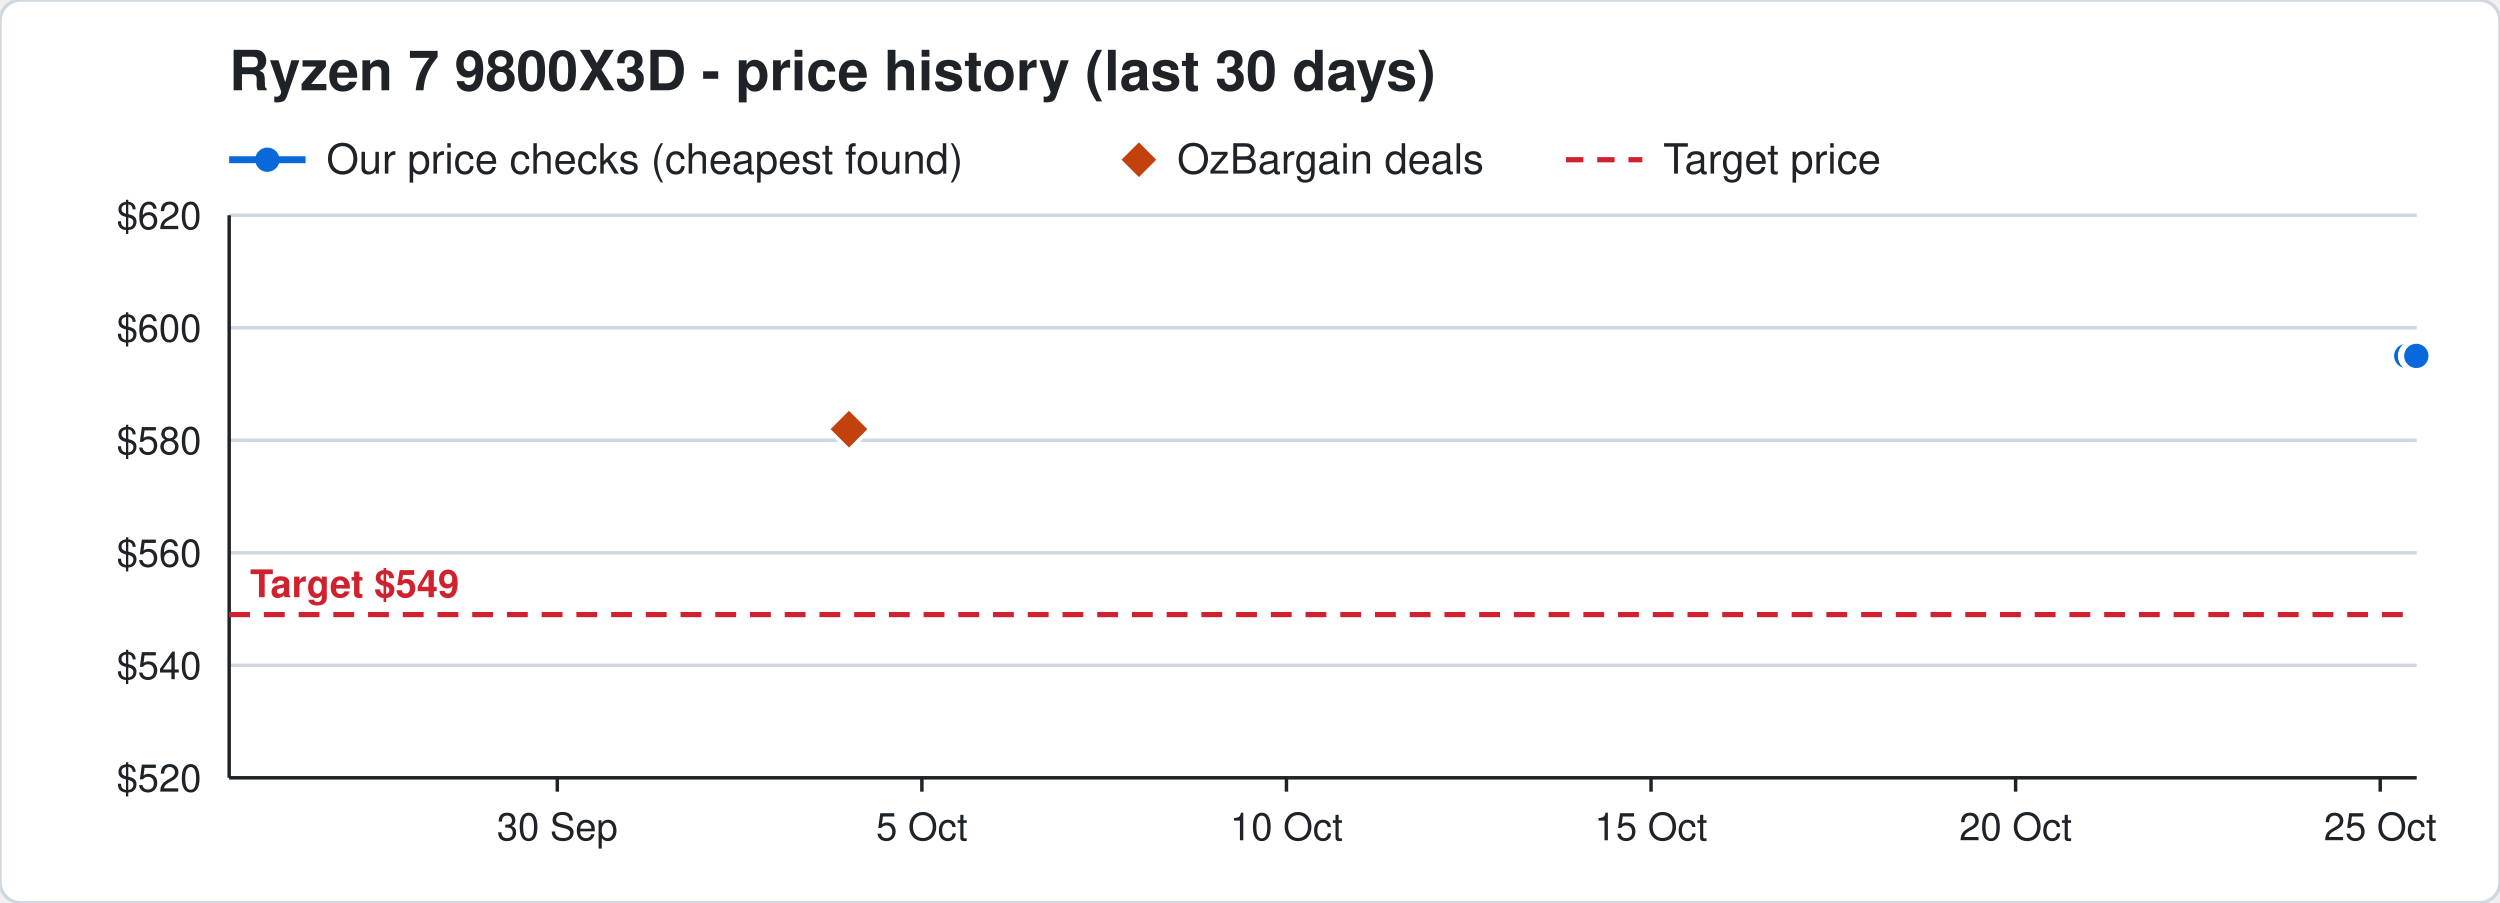
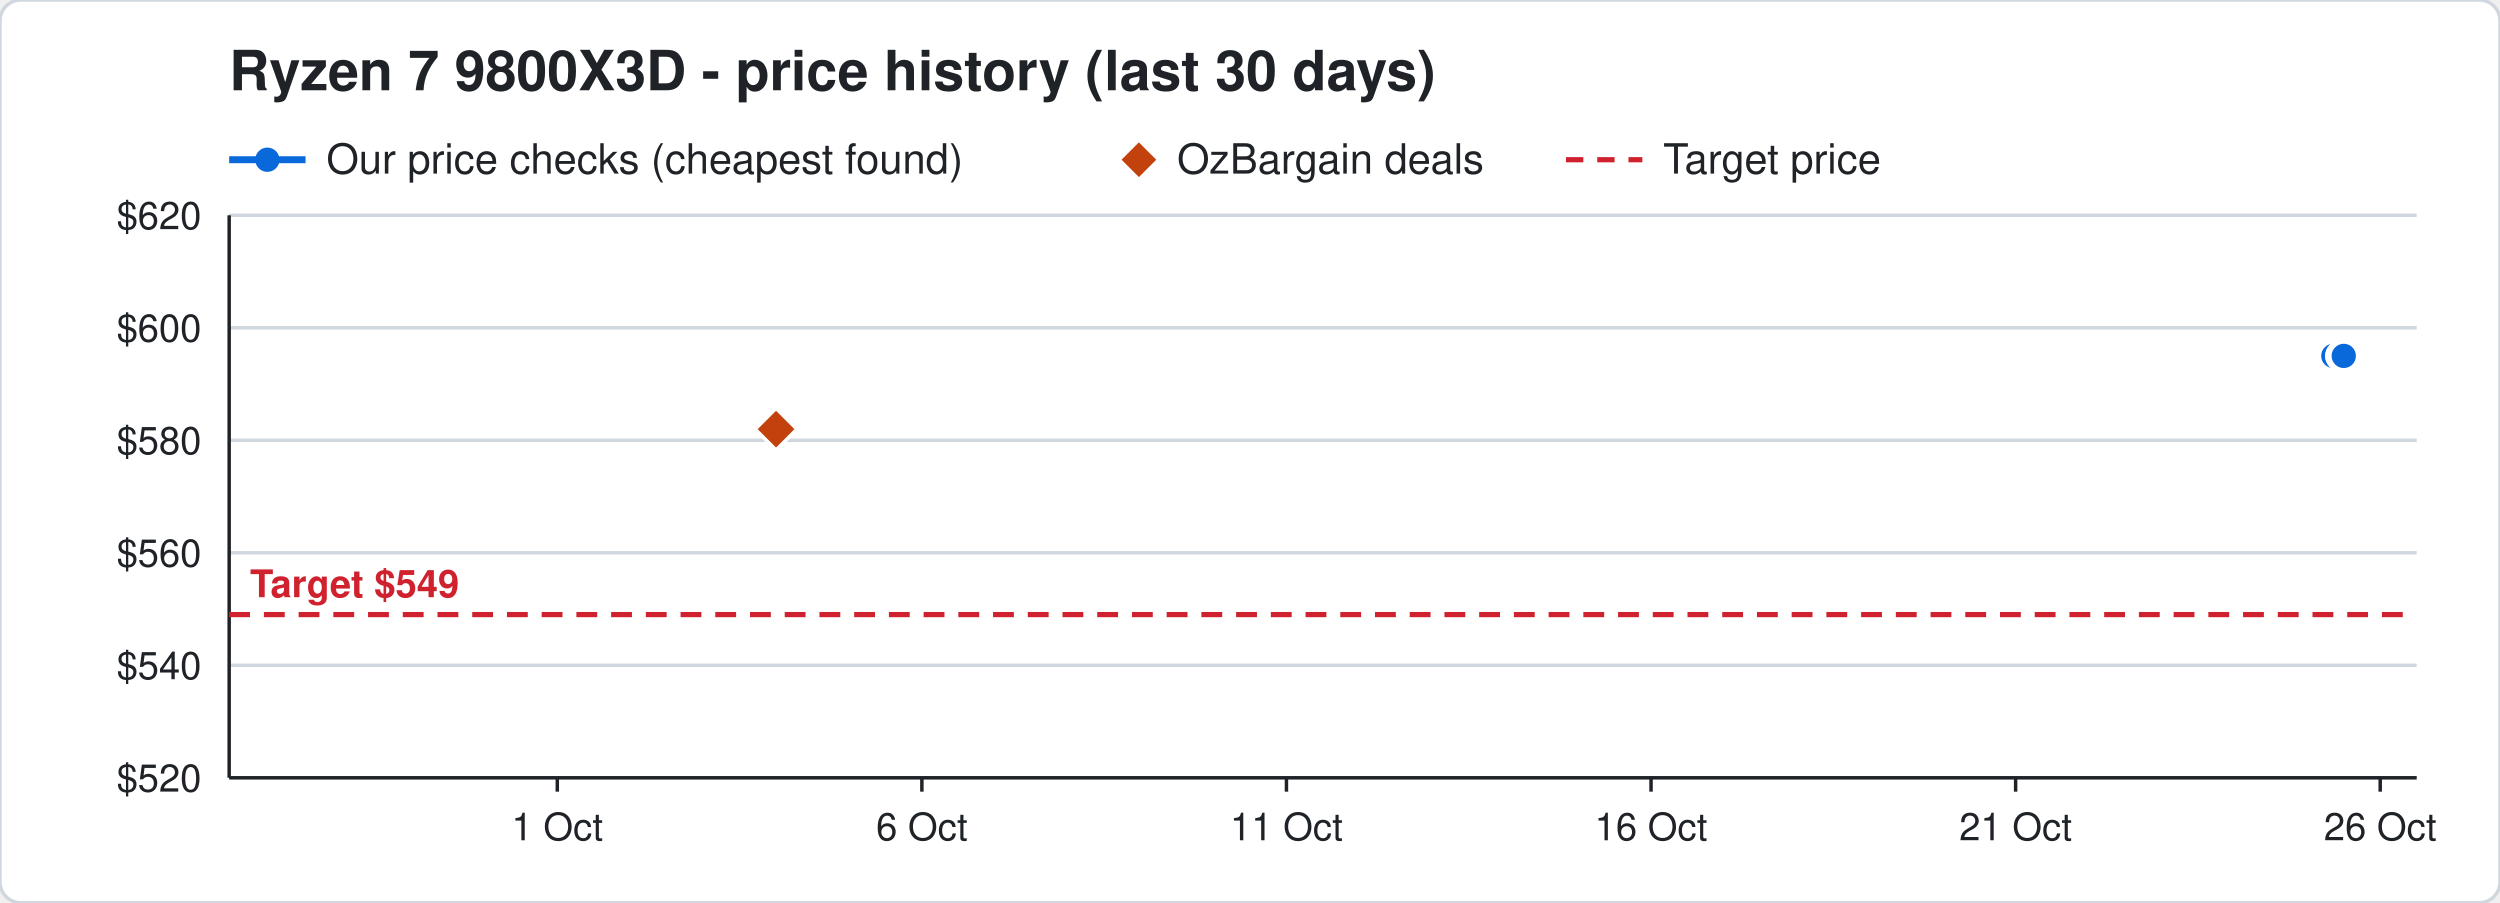
<svg xmlns="http://www.w3.org/2000/svg" width="720" height="260" viewBox="0 0 720 260" font-family="Segoe UI, Helvetica, Arial, sans-serif">
  <rect width="720" height="260" rx="6" fill="#ffffff" stroke="#d0d7de" />
  <text x="66" y="26" font-size="16" font-weight="700" fill="#1f2328">Ryzen 7 9800X3D - price history (last 30 days)</text>
  <line x1="66" y1="46" x2="88" y2="46" stroke="#0969da" stroke-width="2" />
  <circle cx="77" cy="46" r="3.5" fill="#0969da" />
  <text x="94" y="50" font-size="12" fill="#1f2328">Our price checks (cheapest found)</text>
  <path d="M328 41 l5 5 l-5 5 l-5 -5 z" fill="#c2410c" />
  <text x="339" y="50" font-size="12" fill="#1f2328">OzBargain deals</text>
  <line x1="451" y1="46" x2="473" y2="46" stroke="#cf222e" stroke-width="1.5" stroke-dasharray="5 4" />
  <text x="479" y="50" font-size="12" fill="#1f2328">Target price</text>
  <line x1="66" y1="224.0" x2="696" y2="224.0" stroke="#d0d7de" />
  <text x="58" y="228.0" font-size="11" text-anchor="end" fill="#1f2328">$520</text>
  <line x1="66" y1="191.6" x2="696" y2="191.6" stroke="#d0d7de" />
  <text x="58" y="195.6" font-size="11" text-anchor="end" fill="#1f2328">$540</text>
  <line x1="66" y1="159.2" x2="696" y2="159.2" stroke="#d0d7de" />
  <text x="58" y="163.2" font-size="11" text-anchor="end" fill="#1f2328">$560</text>
  <line x1="66" y1="126.8" x2="696" y2="126.8" stroke="#d0d7de" />
  <text x="58" y="130.8" font-size="11" text-anchor="end" fill="#1f2328">$580</text>
  <line x1="66" y1="94.4" x2="696" y2="94.4" stroke="#d0d7de" />
  <text x="58" y="98.4" font-size="11" text-anchor="end" fill="#1f2328">$600</text>
  <line x1="66" y1="62.0" x2="696" y2="62.0" stroke="#d0d7de" />
  <text x="58" y="66.0" font-size="11" text-anchor="end" fill="#1f2328">$620</text>
  <line x1="685.5" y1="224" x2="685.5" y2="228" stroke="#1f2328" />
-   <text x="685.5" y="242" font-size="11" text-anchor="middle" fill="#1f2328">25 Oct</text>
+   <text x="685.5" y="242" font-size="11" text-anchor="middle" fill="#1f2328">26 Oct</text>
  <line x1="580.5" y1="224" x2="580.5" y2="228" stroke="#1f2328" />
-   <text x="580.5" y="242" font-size="11" text-anchor="middle" fill="#1f2328">20 Oct</text>
+   <text x="580.5" y="242" font-size="11" text-anchor="middle" fill="#1f2328">21 Oct</text>
  <line x1="475.5" y1="224" x2="475.5" y2="228" stroke="#1f2328" />
-   <text x="475.5" y="242" font-size="11" text-anchor="middle" fill="#1f2328">15 Oct</text>
+   <text x="475.5" y="242" font-size="11" text-anchor="middle" fill="#1f2328">16 Oct</text>
  <line x1="370.5" y1="224" x2="370.5" y2="228" stroke="#1f2328" />
-   <text x="370.5" y="242" font-size="11" text-anchor="middle" fill="#1f2328">10 Oct</text>
+   <text x="370.5" y="242" font-size="11" text-anchor="middle" fill="#1f2328">11 Oct</text>
  <line x1="265.5" y1="224" x2="265.5" y2="228" stroke="#1f2328" />
-   <text x="265.5" y="242" font-size="11" text-anchor="middle" fill="#1f2328">5 Oct</text>
+   <text x="265.5" y="242" font-size="11" text-anchor="middle" fill="#1f2328">6 Oct</text>
  <line x1="160.5" y1="224" x2="160.5" y2="228" stroke="#1f2328" />
-   <text x="160.5" y="242" font-size="11" text-anchor="middle" fill="#1f2328">30 Sep</text>
+   <text x="160.5" y="242" font-size="11" text-anchor="middle" fill="#1f2328">1 Oct</text>
  <line x1="66" y1="224" x2="696" y2="224" stroke="#1f2328" />
  <line x1="66" y1="62" x2="66" y2="224" stroke="#1f2328" />
  <line x1="66" y1="177.0" x2="696" y2="177.0" stroke="#cf222e" stroke-width="1.5" stroke-dasharray="6 4" />
  <text x="72" y="172.0" font-size="11" font-weight="700" text-anchor="start" fill="#cf222e" stroke="#ffffff" stroke-width="3" paint-order="stroke">Target $549</text>
-   <polyline points="693.0,102.5 695.1,102.5 695.2,102.5 695.9,102.5" fill="none" stroke="#0969da" stroke-width="2" />
-   <circle cx="693.0" cy="102.5" r="4" fill="#0969da" stroke="#ffffff" stroke-width="1" />
-   <circle cx="695.1" cy="102.5" r="4" fill="#0969da" stroke="#ffffff" stroke-width="1" />
-   <circle cx="695.2" cy="102.5" r="4" fill="#0969da" stroke="#ffffff" stroke-width="1" />
-   <circle cx="695.9" cy="102.5" r="4" fill="#0969da" stroke="#ffffff" stroke-width="1" />
-   <path d="M244.5 117.6 l6 6 l-6 6 l-6 -6 z" fill="#c2410c" stroke="#ffffff" stroke-width="1" />
+   <polyline points="672.0,102.5 674.1,102.5 674.2,102.5 674.9,102.5 675.0,102.5" fill="none" stroke="#0969da" stroke-width="2" />
+   <circle cx="672.0" cy="102.5" r="4" fill="#0969da" stroke="#ffffff" stroke-width="1" />
+   <circle cx="674.1" cy="102.5" r="4" fill="#0969da" stroke="#ffffff" stroke-width="1" />
+   <circle cx="674.2" cy="102.5" r="4" fill="#0969da" stroke="#ffffff" stroke-width="1" />
+   <circle cx="674.9" cy="102.5" r="4" fill="#0969da" stroke="#ffffff" stroke-width="1" />
+   <circle cx="675.0" cy="102.5" r="4" fill="#0969da" stroke="#ffffff" stroke-width="1" />
+   <path d="M223.5 117.6 l6 6 l-6 6 l-6 -6 z" fill="#c2410c" stroke="#ffffff" stroke-width="1" />
</svg>
